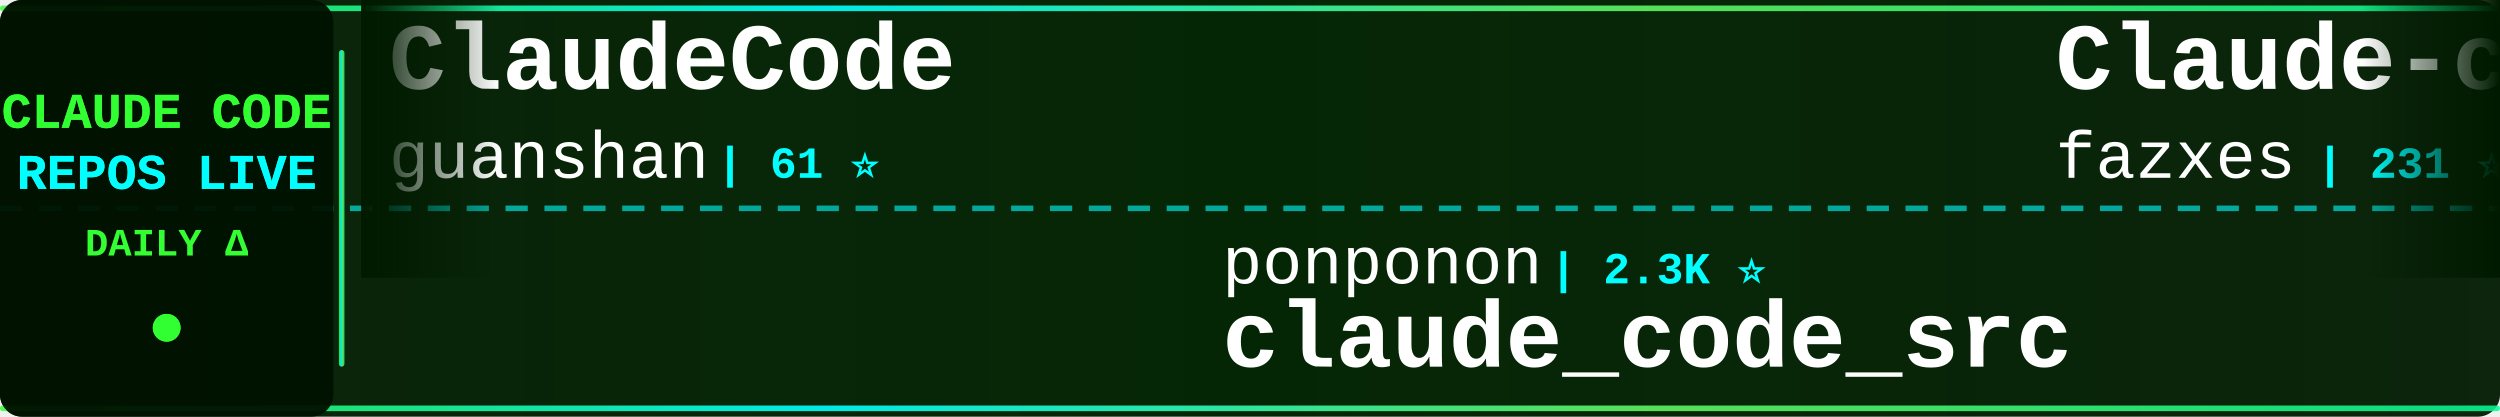
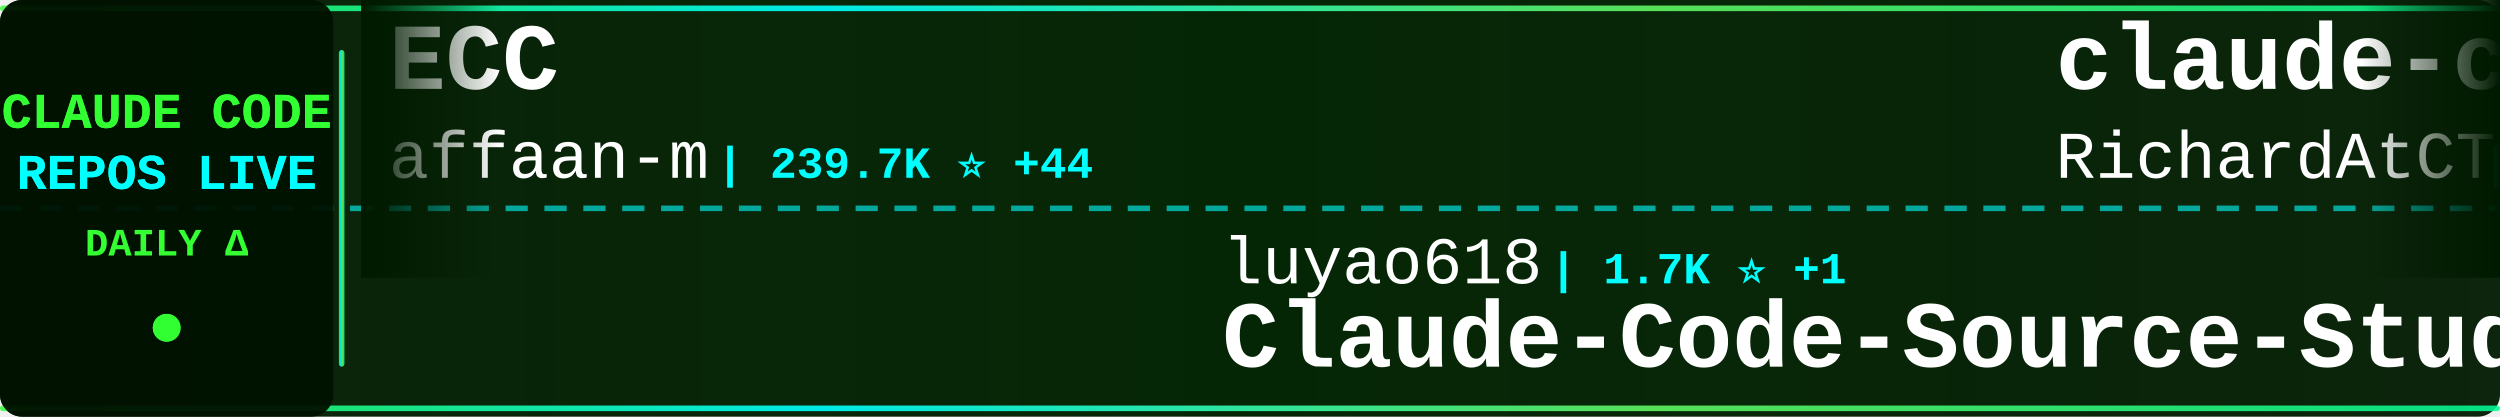
<svg xmlns="http://www.w3.org/2000/svg" width="900" height="150">
  <defs>
    <linearGradient id="tickerBg" x1="0%" y1="0%" x2="100%" y2="0%">
      <stop offset="0%" style="stop-color:#001a00;stop-opacity:0.95" />
      <stop offset="50%" style="stop-color:#002200;stop-opacity:0.98" />
      <stop offset="100%" style="stop-color:#001a00;stop-opacity:0.95" />
    </linearGradient>
    <linearGradient id="borderGrad" x1="0%" y1="0%" x2="100%" y2="0%">
      <stop offset="0%" style="stop-color:#33ff33;stop-opacity:0.85">
        <animate attributeName="stop-opacity" values="0.85;1;0.85" dur="2s" repeatCount="indefinite" />
      </stop>
      <stop offset="33%" style="stop-color:#00ffff;stop-opacity:0.9">
        <animate attributeName="stop-opacity" values="0.9;1;0.9" dur="2.2s" repeatCount="indefinite" />
      </stop>
      <stop offset="66%" style="stop-color:#66ff66;stop-opacity:0.85">
        <animate attributeName="stop-opacity" values="0.85;1;0.85" dur="1.8s" repeatCount="indefinite" />
      </stop>
      <stop offset="100%" style="stop-color:#00ff99;stop-opacity:0.85">
        <animate attributeName="stop-opacity" values="0.85;1;0.85" dur="2s" repeatCount="indefinite" />
      </stop>
    </linearGradient>
    <filter id="textGlow">
      <feGaussianBlur stdDeviation="0.1" result="coloredBlur" />
      <feMerge>
        <feMergeNode in="coloredBlur" />
        <feMergeNode in="SourceGraphic" />
      </feMerge>
    </filter>
    <filter id="metricGlow">
      <feGaussianBlur stdDeviation="0.2" result="coloredBlur" />
      <feMerge>
        <feMergeNode in="coloredBlur" />
        <feMergeNode in="SourceGraphic" />
      </feMerge>
    </filter>
    <linearGradient id="leftFade" x1="0%" y1="0%" x2="100%" y2="0%">
      <stop offset="0%" style="stop-color:#001a00;stop-opacity:1" />
      <stop offset="100%" style="stop-color:#001a00;stop-opacity:0" />
    </linearGradient>
    <linearGradient id="rightFade" x1="0%" y1="0%" x2="100%" y2="0%">
      <stop offset="0%" style="stop-color:#001a00;stop-opacity:0" />
      <stop offset="100%" style="stop-color:#001a00;stop-opacity:1" />
    </linearGradient>
  </defs>
  <rect width="900" height="150" fill="url(#tickerBg)" rx="8" />
  <rect x="0" y="2" width="900" height="2" fill="url(#borderGrad)" rx="1" />
  <rect x="0" y="146" width="900" height="2" fill="url(#borderGrad)" rx="1" />
  <line x1="0" y1="75" x2="900" y2="75" stroke="#00ffff" stroke-width="2" stroke-dasharray="8 6" opacity="0.6" />
  <rect x="0" y="0" width="120" height="150" fill="#001100" opacity="0.95" rx="8" />
  <text x="60" y="46" font-family="'Courier New', monospace" font-size="18" font-weight="bold" fill="#33ff33" text-anchor="middle" filter="url(#textGlow)">
    CLAUDE CODE
  </text>
  <text x="60" y="68" font-family="'Courier New', monospace" font-size="18" font-weight="bold" fill="#00ffff" text-anchor="middle" filter="url(#textGlow)">
    REPOS LIVE
  </text>
  <text x="60" y="92" font-family="'Courier New', monospace" font-size="14" font-weight="bold" fill="#33ff33" text-anchor="middle">
    DAILY Δ
  </text>
  <circle cx="60" cy="118" r="5" fill="#33ff33" filter="url(#metricGlow)">
    <animate attributeName="r" values="4;6;4" dur="1.5s" repeatCount="indefinite" />
    <animate attributeName="opacity" values="0.6;1;0.6" dur="1.5s" repeatCount="indefinite" />
  </circle>
  <rect x="122" y="18" width="2" height="114" fill="url(#borderGrad)" rx="1" />
  <clipPath id="tickerClip">
    <rect x="130" y="0" width="770" height="150" />
  </clipPath>
  <g clip-path="url(#tickerClip)">
    <g id="tickerItems">
      <animateTransform attributeName="transform" attributeType="XML" type="translate" from="0 0" to="-3000 0" dur="54s" repeatCount="indefinite" />
      <g transform="translate(0, 0)">
-         <text x="140" y="32" font-family="'Courier New', monospace" font-size="34" font-weight="bold" fill="#ffffff">ClaudeCode</text>
-         <text x="140" y="64" font-family="'Courier New', monospace" font-size="24" font-weight="normal" fill="#ffffff" opacity="1.0">guanshan</text>
-         <text x="258" y="64" font-family="'Courier New', monospace" font-size="16" font-weight="bold" fill="#00ffff"> | 61 ⭐</text>
+         <text x="140" y="32" font-family="'Courier New', monospace" font-size="34" font-weight="bold" fill="#ffffff">ECC</text>
+         <text x="140" y="64" font-family="'Courier New', monospace" font-size="24" font-weight="normal" fill="#ffffff" opacity="1.0">affaan-m</text>
+         <text x="258" y="64" font-family="'Courier New', monospace" font-size="16" font-weight="bold" fill="#00ffff"> | 239.7K ⭐ +44</text>
      </g>
      <g transform="translate(300, 0)">
-         <text x="140" y="102" font-family="'Courier New', monospace" font-size="24" font-weight="normal" fill="#ffffff" opacity="1.0">ponponon</text>
-         <text x="258" y="102" font-family="'Courier New', monospace" font-size="16" font-weight="bold" fill="#00ffff"> | 2.3K ⭐</text>
-         <text x="140" y="132" font-family="'Courier New', monospace" font-size="34" font-weight="bold" fill="#ffffff">claude_code_src</text>
+         <text x="140" y="102" font-family="'Courier New', monospace" font-size="24" font-weight="normal" fill="#ffffff" opacity="1.0">luyao618</text>
+         <text x="258" y="102" font-family="'Courier New', monospace" font-size="16" font-weight="bold" fill="#00ffff"> | 1.7K ⭐ +1</text>
+         <text x="140" y="132" font-family="'Courier New', monospace" font-size="34" font-weight="bold" fill="#ffffff">Claude-Code-Source-Study</text>
      </g>
      <g transform="translate(600, 0)">
-         <text x="140" y="32" font-family="'Courier New', monospace" font-size="34" font-weight="bold" fill="#ffffff">Claude-code</text>
-         <text x="140" y="64" font-family="'Courier New', monospace" font-size="24" font-weight="normal" fill="#ffffff" opacity="1.0">fazxes</text>
-         <text x="234" y="64" font-family="'Courier New', monospace" font-size="16" font-weight="bold" fill="#00ffff"> | 231 ⭐</text>
+         <text x="140" y="32" font-family="'Courier New', monospace" font-size="34" font-weight="bold" fill="#ffffff">claude-code-telegram</text>
+         <text x="140" y="64" font-family="'Courier New', monospace" font-size="24" font-weight="normal" fill="#ffffff" opacity="1.0">RichardAtCT</text>
+         <text x="294" y="64" font-family="'Courier New', monospace" font-size="16" font-weight="bold" fill="#00ffff"> | 2.8K ⭐</text>
      </g>
      <g transform="translate(900, 0)">
-         <text x="140" y="102" font-family="'Courier New', monospace" font-size="24" font-weight="normal" fill="#ffffff" opacity="1.0">ChinaSiro</text>
-         <text x="270" y="102" font-family="'Courier New', monospace" font-size="16" font-weight="bold" fill="#00ffff"> | 9.6K ⭐ +2</text>
-         <text x="140" y="132" font-family="'Courier New', monospace" font-size="34" font-weight="bold" fill="#ffffff">claude-code-sourcemap</text>
+         <text x="140" y="102" font-family="'Courier New', monospace" font-size="24" font-weight="normal" fill="#ffffff" opacity="1.0">SeemSeam</text>
+         <text x="258" y="102" font-family="'Courier New', monospace" font-size="16" font-weight="bold" fill="#00ffff"> | 3.4K ⭐</text>
+         <text x="140" y="132" font-family="'Courier New', monospace" font-size="34" font-weight="bold" fill="#ffffff">claude_codex_bridge</text>
      </g>
      <g transform="translate(1200, 0)">
+         <text x="140" y="32" font-family="'Courier New', monospace" font-size="34" font-weight="bold" fill="#ffffff">claude-code-cli</text>
+         <text x="140" y="64" font-family="'Courier New', monospace" font-size="24" font-weight="normal" fill="#ffffff" opacity="1.0">huangserva</text>
+         <text x="282" y="64" font-family="'Courier New', monospace" font-size="16" font-weight="bold" fill="#00ffff"> | 623 ⭐</text>
+       </g>
+       <g transform="translate(1500, 0)">
+         <text x="140" y="102" font-family="'Courier New', monospace" font-size="24" font-weight="normal" fill="#ffffff" opacity="1.0">ChrisWiles</text>
+         <text x="282" y="102" font-family="'Courier New', monospace" font-size="16" font-weight="bold" fill="#00ffff"> | 6.0K ⭐ +1</text>
+         <text x="140" y="132" font-family="'Courier New', monospace" font-size="34" font-weight="bold" fill="#ffffff">claude-code-showcase</text>
+       </g>
+       <g transform="translate(1800, 0)">
        <text x="140" y="32" font-family="'Courier New', monospace" font-size="34" font-weight="bold" fill="#ffffff">claude-code-guide</text>
        <text x="140" y="64" font-family="'Courier New', monospace" font-size="24" font-weight="normal" fill="#ffffff" opacity="1.0">zebbern</text>
-         <text x="246" y="64" font-family="'Courier New', monospace" font-size="16" font-weight="bold" fill="#00ffff"> | 4.6K ⭐</text>
-       </g>
-       <g transform="translate(1500, 0)">
-         <text x="140" y="102" font-family="'Courier New', monospace" font-size="24" font-weight="normal" fill="#ffffff" opacity="1.0">anthropics</text>
-         <text x="282" y="102" font-family="'Courier New', monospace" font-size="16" font-weight="bold" fill="#00ffff"> | 168.5K ⭐ +32</text>
-         <text x="140" y="132" font-family="'Courier New', monospace" font-size="34" font-weight="bold" fill="#ffffff">skills</text>
-       </g>
-       <g transform="translate(1800, 0)">
-         <text x="140" y="32" font-family="'Courier New', monospace" font-size="34" font-weight="bold" fill="#ffffff">my-claude-code-setup</text>
-         <text x="140" y="64" font-family="'Courier New', monospace" font-size="24" font-weight="normal" fill="#ffffff" opacity="1.0">centminmod</text>
-         <text x="282" y="64" font-family="'Courier New', monospace" font-size="16" font-weight="bold" fill="#00ffff"> | 2.6K ⭐</text>
+         <text x="246" y="64" font-family="'Courier New', monospace" font-size="16" font-weight="bold" fill="#00ffff"> | 4.6K ⭐ +2</text>
      </g>
      <g transform="translate(2100, 0)">
-         <text x="140" y="102" font-family="'Courier New', monospace" font-size="24" font-weight="normal" fill="#ffffff" opacity="1.0">musistudio</text>
-         <text x="282" y="102" font-family="'Courier New', monospace" font-size="16" font-weight="bold" fill="#00ffff"> | 36.6K ⭐ +3</text>
-         <text x="140" y="132" font-family="'Courier New', monospace" font-size="34" font-weight="bold" fill="#ffffff">claude-code-router</text>
+         <text x="140" y="102" font-family="'Courier New', monospace" font-size="24" font-weight="normal" fill="#ffffff" opacity="1.0">zstmfhy</text>
+         <text x="246" y="102" font-family="'Courier New', monospace" font-size="16" font-weight="bold" fill="#00ffff"> | 190 ⭐</text>
+         <text x="140" y="132" font-family="'Courier New', monospace" font-size="34" font-weight="bold" fill="#ffffff">Claude-code</text>
      </g>
      <g transform="translate(2400, 0)">
-         <text x="140" y="32" font-family="'Courier New', monospace" font-size="34" font-weight="bold" fill="#ffffff">claude-code-from-source</text>
-         <text x="140" y="64" font-family="'Courier New', monospace" font-size="24" font-weight="normal" fill="#ffffff" opacity="1.0">alejandrobalderas</text>
-         <text x="366" y="64" font-family="'Courier New', monospace" font-size="16" font-weight="bold" fill="#00ffff"> | 2.8K ⭐</text>
+         <text x="140" y="32" font-family="'Courier New', monospace" font-size="34" font-weight="bold" fill="#ffffff">claude-code-local</text>
+         <text x="140" y="64" font-family="'Courier New', monospace" font-size="24" font-weight="normal" fill="#ffffff" opacity="1.0">nicedreamzapp</text>
+         <text x="318" y="64" font-family="'Courier New', monospace" font-size="16" font-weight="bold" fill="#00ffff"> | 3.2K ⭐ +2</text>
      </g>
      <g transform="translate(2700, 0)">
-         <text x="140" y="102" font-family="'Courier New', monospace" font-size="24" font-weight="normal" fill="#ffffff" opacity="1.0">ding113</text>
-         <text x="246" y="102" font-family="'Courier New', monospace" font-size="16" font-weight="bold" fill="#00ffff"> | 3.3K ⭐</text>
-         <text x="140" y="132" font-family="'Courier New', monospace" font-size="34" font-weight="bold" fill="#ffffff">claude-code-hub</text>
+         <text x="140" y="102" font-family="'Courier New', monospace" font-size="24" font-weight="normal" fill="#ffffff" opacity="1.0">andrew-kramer-inno</text>
+         <text x="378" y="102" font-family="'Courier New', monospace" font-size="16" font-weight="bold" fill="#00ffff"> | 593 ⭐</text>
+         <text x="140" y="132" font-family="'Courier New', monospace" font-size="34" font-weight="bold" fill="#ffffff">claude-code-source-build</text>
      </g>
      <g transform="translate(3000, 0)">
-         <text x="140" y="32" font-family="'Courier New', monospace" font-size="34" font-weight="bold" fill="#ffffff">ClaudeCode</text>
-         <text x="140" y="64" font-family="'Courier New', monospace" font-size="24" font-weight="normal" fill="#ffffff" opacity="1.0">guanshan</text>
-         <text x="258" y="64" font-family="'Courier New', monospace" font-size="16" font-weight="bold" fill="#00ffff"> | 61 ⭐</text>
+         <text x="140" y="32" font-family="'Courier New', monospace" font-size="34" font-weight="bold" fill="#ffffff">ECC</text>
+         <text x="140" y="64" font-family="'Courier New', monospace" font-size="24" font-weight="normal" fill="#ffffff" opacity="1.0">affaan-m</text>
+         <text x="258" y="64" font-family="'Courier New', monospace" font-size="16" font-weight="bold" fill="#00ffff"> | 239.7K ⭐ +44</text>
      </g>
      <g transform="translate(3300, 0)">
-         <text x="140" y="102" font-family="'Courier New', monospace" font-size="24" font-weight="normal" fill="#ffffff" opacity="1.0">ponponon</text>
-         <text x="258" y="102" font-family="'Courier New', monospace" font-size="16" font-weight="bold" fill="#00ffff"> | 2.3K ⭐</text>
-         <text x="140" y="132" font-family="'Courier New', monospace" font-size="34" font-weight="bold" fill="#ffffff">claude_code_src</text>
+         <text x="140" y="102" font-family="'Courier New', monospace" font-size="24" font-weight="normal" fill="#ffffff" opacity="1.0">luyao618</text>
+         <text x="258" y="102" font-family="'Courier New', monospace" font-size="16" font-weight="bold" fill="#00ffff"> | 1.7K ⭐ +1</text>
+         <text x="140" y="132" font-family="'Courier New', monospace" font-size="34" font-weight="bold" fill="#ffffff">Claude-Code-Source-Study</text>
      </g>
      <g transform="translate(3600, 0)">
-         <text x="140" y="32" font-family="'Courier New', monospace" font-size="34" font-weight="bold" fill="#ffffff">Claude-code</text>
-         <text x="140" y="64" font-family="'Courier New', monospace" font-size="24" font-weight="normal" fill="#ffffff" opacity="1.0">fazxes</text>
-         <text x="234" y="64" font-family="'Courier New', monospace" font-size="16" font-weight="bold" fill="#00ffff"> | 231 ⭐</text>
+         <text x="140" y="32" font-family="'Courier New', monospace" font-size="34" font-weight="bold" fill="#ffffff">claude-code-telegram</text>
+         <text x="140" y="64" font-family="'Courier New', monospace" font-size="24" font-weight="normal" fill="#ffffff" opacity="1.0">RichardAtCT</text>
+         <text x="294" y="64" font-family="'Courier New', monospace" font-size="16" font-weight="bold" fill="#00ffff"> | 2.8K ⭐</text>
      </g>
      <g transform="translate(3900, 0)">
-         <text x="140" y="102" font-family="'Courier New', monospace" font-size="24" font-weight="normal" fill="#ffffff" opacity="1.0">ChinaSiro</text>
-         <text x="270" y="102" font-family="'Courier New', monospace" font-size="16" font-weight="bold" fill="#00ffff"> | 9.6K ⭐ +2</text>
-         <text x="140" y="132" font-family="'Courier New', monospace" font-size="34" font-weight="bold" fill="#ffffff">claude-code-sourcemap</text>
+         <text x="140" y="102" font-family="'Courier New', monospace" font-size="24" font-weight="normal" fill="#ffffff" opacity="1.0">SeemSeam</text>
+         <text x="258" y="102" font-family="'Courier New', monospace" font-size="16" font-weight="bold" fill="#00ffff"> | 3.4K ⭐</text>
+         <text x="140" y="132" font-family="'Courier New', monospace" font-size="34" font-weight="bold" fill="#ffffff">claude_codex_bridge</text>
      </g>
    </g>
  </g>
  <rect x="130" y="0" width="50" height="100" fill="url(#leftFade)" />
  <rect x="850" y="0" width="50" height="100" fill="url(#rightFade)" />
</svg>
